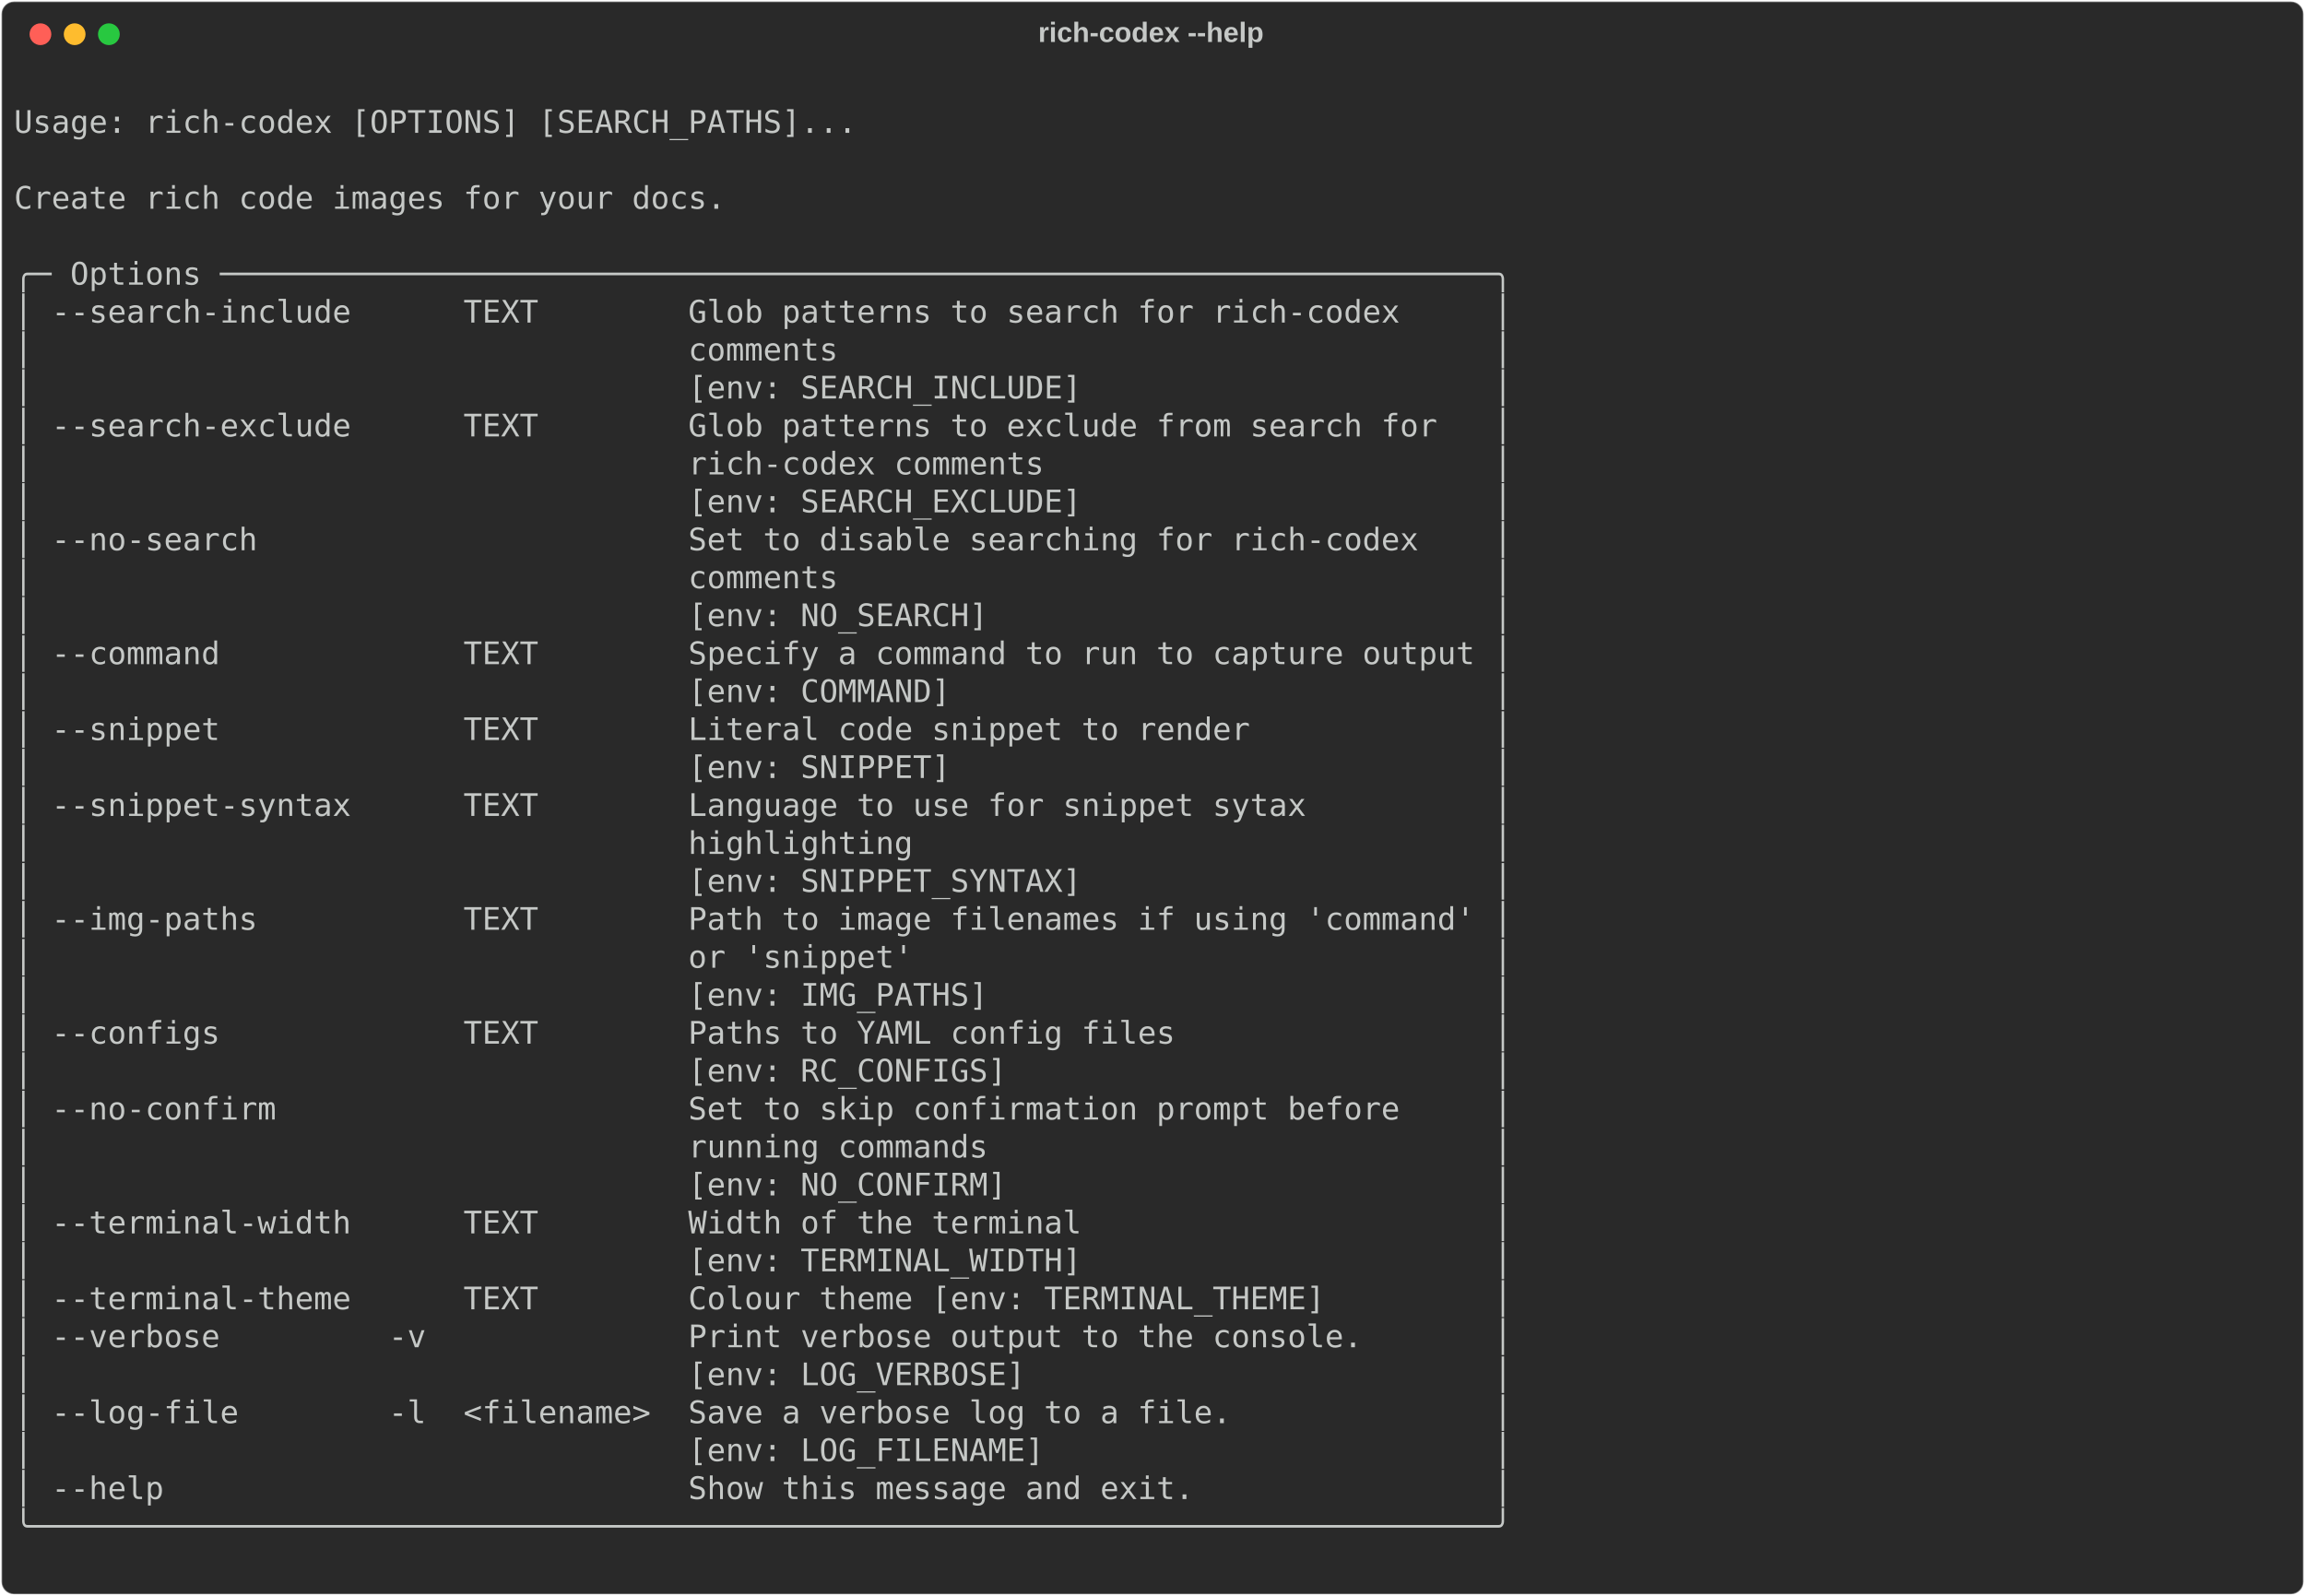
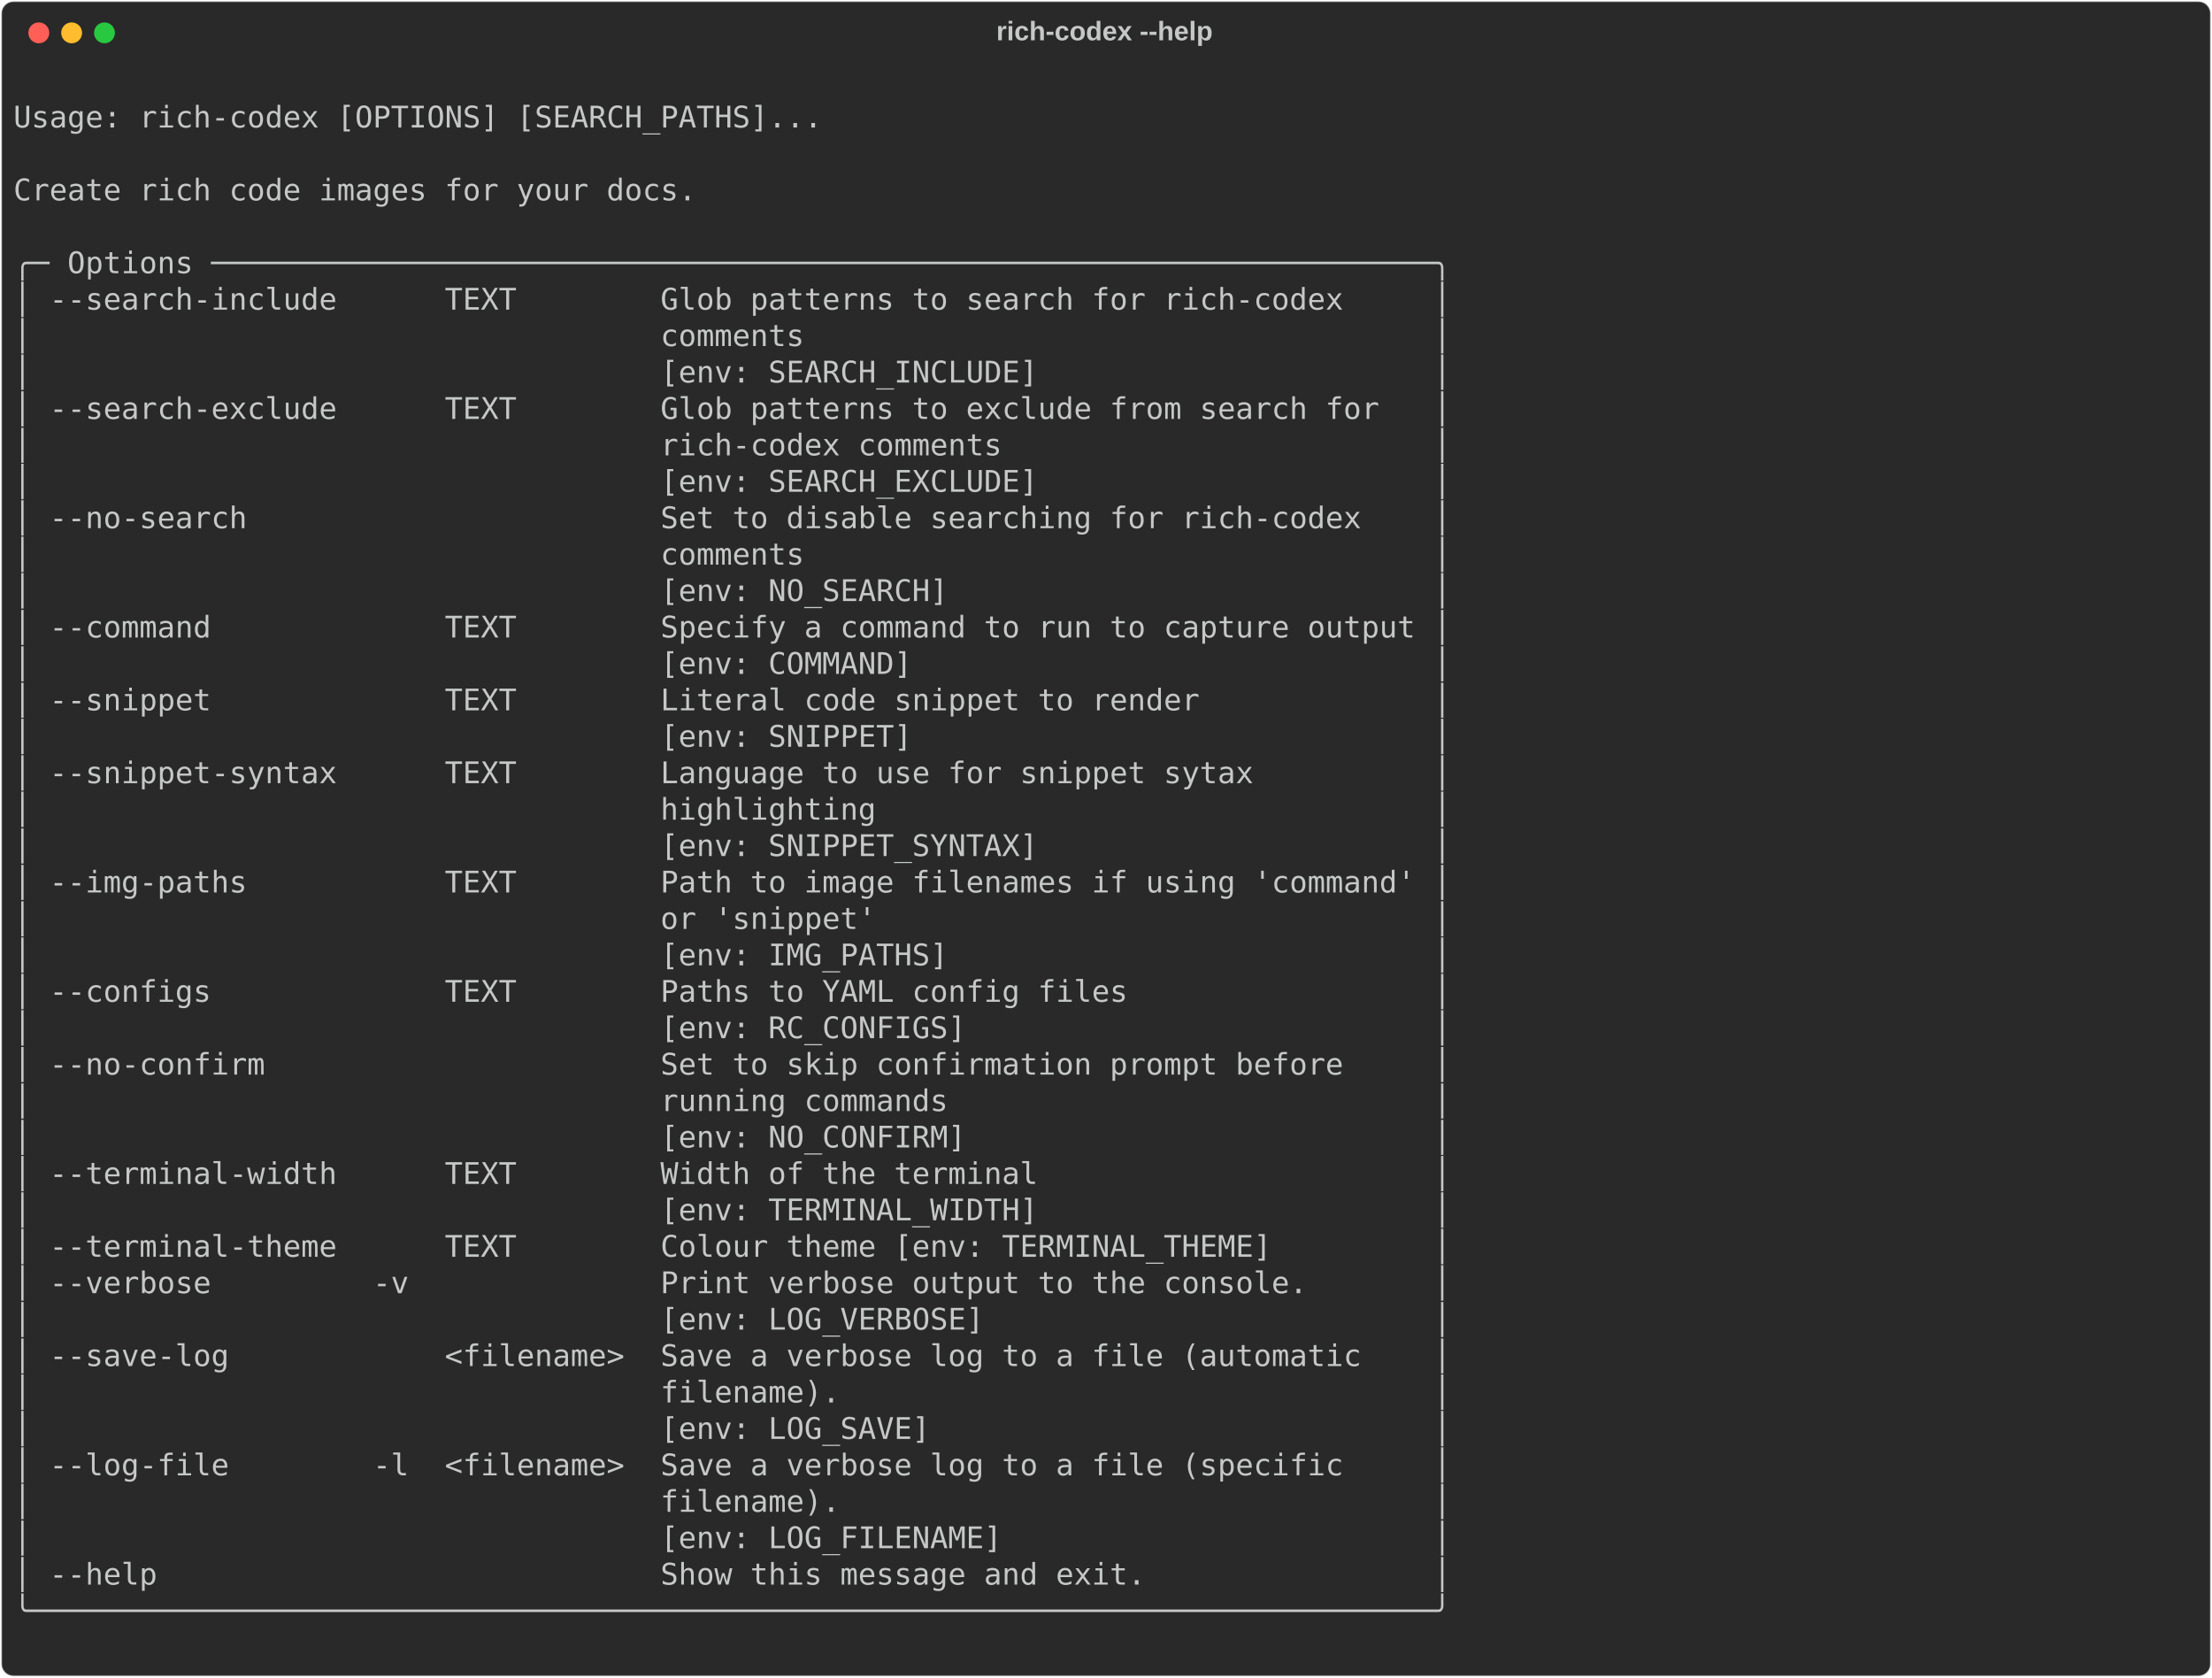
- <svg xmlns="http://www.w3.org/2000/svg" class="rich-terminal" viewBox="0 0 1482 1026.0">
+ <svg xmlns="http://www.w3.org/2000/svg" class="rich-terminal" viewBox="0 0 1482 1123.6">
  <style>

    @font-face {
        font-family: "Fira Code";
        src: local("FiraCode-Regular"),
                url("https://cdnjs.cloudflare.com/ajax/libs/firacode/6.2.0/woff2/FiraCode-Regular.woff2") format("woff2"),
                url("https://cdnjs.cloudflare.com/ajax/libs/firacode/6.2.0/woff/FiraCode-Regular.woff") format("woff");
        font-style: normal;
        font-weight: 400;
    }
    @font-face {
        font-family: "Fira Code";
        src: local("FiraCode-Bold"),
                url("https://cdnjs.cloudflare.com/ajax/libs/firacode/6.2.0/woff2/FiraCode-Bold.woff2") format("woff2"),
                url("https://cdnjs.cloudflare.com/ajax/libs/firacode/6.2.0/woff/FiraCode-Bold.woff") format("woff");
        font-style: bold;
        font-weight: 700;
    }

-     .terminal-2425556836-matrix {
+     .terminal-764698069-matrix {
        font-family: Fira Code, monospace;
        font-size: 20px;
        line-height: 24.4px;
        font-variant-east-asian: full-width;
    }

-     .terminal-2425556836-title {
+     .terminal-764698069-title {
        font-size: 18px;
        font-weight: bold;
        font-family: arial;
    }

-     .terminal-2425556836-r1 { fill: #c5c8c6 }
+     .terminal-764698069-r1 { fill: #c5c8c6 }
    </style>
  <defs>
-     <clipPath id="terminal-2425556836-clip-terminal">
-       <rect x="0" y="0" width="1463.0" height="975.0" />
-     </clipPath>
-     <clipPath id="terminal-2425556836-line-0">
+     <clipPath id="terminal-764698069-clip-terminal">
+       <rect x="0" y="0" width="1463.0" height="1072.6" />
+     </clipPath>
+     <clipPath id="terminal-764698069-line-0">
      <rect x="0" y="1.5" width="1464" height="24.65" />
    </clipPath>
-     <clipPath id="terminal-2425556836-line-1">
+     <clipPath id="terminal-764698069-line-1">
      <rect x="0" y="25.9" width="1464" height="24.65" />
    </clipPath>
-     <clipPath id="terminal-2425556836-line-2">
+     <clipPath id="terminal-764698069-line-2">
      <rect x="0" y="50.3" width="1464" height="24.65" />
    </clipPath>
-     <clipPath id="terminal-2425556836-line-3">
+     <clipPath id="terminal-764698069-line-3">
      <rect x="0" y="74.7" width="1464" height="24.65" />
    </clipPath>
-     <clipPath id="terminal-2425556836-line-4">
+     <clipPath id="terminal-764698069-line-4">
      <rect x="0" y="99.1" width="1464" height="24.65" />
    </clipPath>
-     <clipPath id="terminal-2425556836-line-5">
+     <clipPath id="terminal-764698069-line-5">
      <rect x="0" y="123.5" width="1464" height="24.65" />
    </clipPath>
-     <clipPath id="terminal-2425556836-line-6">
+     <clipPath id="terminal-764698069-line-6">
      <rect x="0" y="147.9" width="1464" height="24.65" />
    </clipPath>
-     <clipPath id="terminal-2425556836-line-7">
+     <clipPath id="terminal-764698069-line-7">
      <rect x="0" y="172.3" width="1464" height="24.65" />
    </clipPath>
-     <clipPath id="terminal-2425556836-line-8">
+     <clipPath id="terminal-764698069-line-8">
      <rect x="0" y="196.7" width="1464" height="24.65" />
    </clipPath>
-     <clipPath id="terminal-2425556836-line-9">
+     <clipPath id="terminal-764698069-line-9">
      <rect x="0" y="221.1" width="1464" height="24.65" />
    </clipPath>
-     <clipPath id="terminal-2425556836-line-10">
+     <clipPath id="terminal-764698069-line-10">
      <rect x="0" y="245.5" width="1464" height="24.65" />
    </clipPath>
-     <clipPath id="terminal-2425556836-line-11">
+     <clipPath id="terminal-764698069-line-11">
      <rect x="0" y="269.9" width="1464" height="24.65" />
    </clipPath>
-     <clipPath id="terminal-2425556836-line-12">
+     <clipPath id="terminal-764698069-line-12">
      <rect x="0" y="294.3" width="1464" height="24.65" />
    </clipPath>
-     <clipPath id="terminal-2425556836-line-13">
+     <clipPath id="terminal-764698069-line-13">
      <rect x="0" y="318.7" width="1464" height="24.65" />
    </clipPath>
-     <clipPath id="terminal-2425556836-line-14">
+     <clipPath id="terminal-764698069-line-14">
      <rect x="0" y="343.1" width="1464" height="24.65" />
    </clipPath>
-     <clipPath id="terminal-2425556836-line-15">
+     <clipPath id="terminal-764698069-line-15">
      <rect x="0" y="367.5" width="1464" height="24.65" />
    </clipPath>
-     <clipPath id="terminal-2425556836-line-16">
+     <clipPath id="terminal-764698069-line-16">
      <rect x="0" y="391.9" width="1464" height="24.65" />
    </clipPath>
-     <clipPath id="terminal-2425556836-line-17">
+     <clipPath id="terminal-764698069-line-17">
      <rect x="0" y="416.3" width="1464" height="24.65" />
    </clipPath>
-     <clipPath id="terminal-2425556836-line-18">
+     <clipPath id="terminal-764698069-line-18">
      <rect x="0" y="440.7" width="1464" height="24.65" />
    </clipPath>
-     <clipPath id="terminal-2425556836-line-19">
+     <clipPath id="terminal-764698069-line-19">
      <rect x="0" y="465.1" width="1464" height="24.65" />
    </clipPath>
-     <clipPath id="terminal-2425556836-line-20">
+     <clipPath id="terminal-764698069-line-20">
      <rect x="0" y="489.5" width="1464" height="24.65" />
    </clipPath>
-     <clipPath id="terminal-2425556836-line-21">
+     <clipPath id="terminal-764698069-line-21">
      <rect x="0" y="513.9" width="1464" height="24.65" />
    </clipPath>
-     <clipPath id="terminal-2425556836-line-22">
+     <clipPath id="terminal-764698069-line-22">
      <rect x="0" y="538.3" width="1464" height="24.65" />
    </clipPath>
-     <clipPath id="terminal-2425556836-line-23">
+     <clipPath id="terminal-764698069-line-23">
      <rect x="0" y="562.7" width="1464" height="24.65" />
    </clipPath>
-     <clipPath id="terminal-2425556836-line-24">
+     <clipPath id="terminal-764698069-line-24">
      <rect x="0" y="587.1" width="1464" height="24.65" />
    </clipPath>
-     <clipPath id="terminal-2425556836-line-25">
+     <clipPath id="terminal-764698069-line-25">
      <rect x="0" y="611.5" width="1464" height="24.65" />
    </clipPath>
-     <clipPath id="terminal-2425556836-line-26">
+     <clipPath id="terminal-764698069-line-26">
      <rect x="0" y="635.9" width="1464" height="24.65" />
    </clipPath>
-     <clipPath id="terminal-2425556836-line-27">
+     <clipPath id="terminal-764698069-line-27">
      <rect x="0" y="660.3" width="1464" height="24.65" />
    </clipPath>
-     <clipPath id="terminal-2425556836-line-28">
+     <clipPath id="terminal-764698069-line-28">
      <rect x="0" y="684.7" width="1464" height="24.65" />
    </clipPath>
-     <clipPath id="terminal-2425556836-line-29">
+     <clipPath id="terminal-764698069-line-29">
      <rect x="0" y="709.1" width="1464" height="24.65" />
    </clipPath>
-     <clipPath id="terminal-2425556836-line-30">
+     <clipPath id="terminal-764698069-line-30">
      <rect x="0" y="733.5" width="1464" height="24.65" />
    </clipPath>
-     <clipPath id="terminal-2425556836-line-31">
+     <clipPath id="terminal-764698069-line-31">
      <rect x="0" y="757.9" width="1464" height="24.65" />
    </clipPath>
-     <clipPath id="terminal-2425556836-line-32">
+     <clipPath id="terminal-764698069-line-32">
      <rect x="0" y="782.3" width="1464" height="24.65" />
    </clipPath>
-     <clipPath id="terminal-2425556836-line-33">
+     <clipPath id="terminal-764698069-line-33">
      <rect x="0" y="806.7" width="1464" height="24.65" />
    </clipPath>
-     <clipPath id="terminal-2425556836-line-34">
+     <clipPath id="terminal-764698069-line-34">
      <rect x="0" y="831.1" width="1464" height="24.65" />
    </clipPath>
-     <clipPath id="terminal-2425556836-line-35">
+     <clipPath id="terminal-764698069-line-35">
      <rect x="0" y="855.5" width="1464" height="24.65" />
    </clipPath>
-     <clipPath id="terminal-2425556836-line-36">
+     <clipPath id="terminal-764698069-line-36">
      <rect x="0" y="879.9" width="1464" height="24.65" />
    </clipPath>
-     <clipPath id="terminal-2425556836-line-37">
+     <clipPath id="terminal-764698069-line-37">
      <rect x="0" y="904.3" width="1464" height="24.65" />
    </clipPath>
-     <clipPath id="terminal-2425556836-line-38">
+     <clipPath id="terminal-764698069-line-38">
      <rect x="0" y="928.7" width="1464" height="24.65" />
    </clipPath>
+     <clipPath id="terminal-764698069-line-39">
+       <rect x="0" y="953.1" width="1464" height="24.65" />
+     </clipPath>
+     <clipPath id="terminal-764698069-line-40">
+       <rect x="0" y="977.5" width="1464" height="24.65" />
+     </clipPath>
+     <clipPath id="terminal-764698069-line-41">
+       <rect x="0" y="1001.9" width="1464" height="24.65" />
+     </clipPath>
+     <clipPath id="terminal-764698069-line-42">
+       <rect x="0" y="1026.3" width="1464" height="24.65" />
+     </clipPath>
  </defs>
-   <rect fill="#292929" stroke="rgba(255,255,255,0.35)" stroke-width="1" x="1" y="1" width="1480" height="1024" rx="8" />
-   <text class="terminal-2425556836-title" fill="#c5c8c6" text-anchor="middle" x="740" y="27">rich-codex --help</text>
+   <rect fill="#292929" stroke="rgba(255,255,255,0.35)" stroke-width="1" x="1" y="1" width="1480" height="1121.6" rx="8" />
+   <text class="terminal-764698069-title" fill="#c5c8c6" text-anchor="middle" x="740" y="27">rich-codex --help</text>
  <g transform="translate(26,22)">
    <circle cx="0" cy="0" r="7" fill="#ff5f57" />
    <circle cx="22" cy="0" r="7" fill="#febc2e" />
    <circle cx="44" cy="0" r="7" fill="#28c840" />
  </g>
-   <g transform="translate(9, 41)" clip-path="url(#terminal-2425556836-clip-terminal)">
-     <g class="terminal-2425556836-matrix">
-       <text class="terminal-2425556836-r1" x="1464" y="20" textLength="12.2" clip-path="url(#terminal-2425556836-line-0)">
- </text>
-       <text class="terminal-2425556836-r1" x="0" y="44.4" textLength="976" clip-path="url(#terminal-2425556836-line-1)"> Usage: rich-codex [OPTIONS] [SEARCH_PATHS]...                                  </text>
-       <text class="terminal-2425556836-r1" x="1464" y="44.4" textLength="12.2" clip-path="url(#terminal-2425556836-line-1)">
- </text>
-       <text class="terminal-2425556836-r1" x="1464" y="68.8" textLength="12.2" clip-path="url(#terminal-2425556836-line-2)">
- </text>
-       <text class="terminal-2425556836-r1" x="0" y="93.2" textLength="976" clip-path="url(#terminal-2425556836-line-3)"> Create rich code images for your docs.                                         </text>
-       <text class="terminal-2425556836-r1" x="1464" y="93.2" textLength="12.2" clip-path="url(#terminal-2425556836-line-3)">
- </text>
-       <text class="terminal-2425556836-r1" x="1464" y="117.6" textLength="12.2" clip-path="url(#terminal-2425556836-line-4)">
- </text>
-       <text class="terminal-2425556836-r1" x="0" y="142" textLength="976" clip-path="url(#terminal-2425556836-line-5)">╭─ Options ────────────────────────────────────────────────────────────────────╮</text>
-       <text class="terminal-2425556836-r1" x="1464" y="142" textLength="12.2" clip-path="url(#terminal-2425556836-line-5)">
- </text>
-       <text class="terminal-2425556836-r1" x="0" y="166.4" textLength="976" clip-path="url(#terminal-2425556836-line-6)">│ --search-include      TEXT        Glob patterns to search for rich-codex     │</text>
-       <text class="terminal-2425556836-r1" x="1464" y="166.4" textLength="12.2" clip-path="url(#terminal-2425556836-line-6)">
- </text>
-       <text class="terminal-2425556836-r1" x="0" y="190.8" textLength="976" clip-path="url(#terminal-2425556836-line-7)">│                                   comments                                   │</text>
-       <text class="terminal-2425556836-r1" x="1464" y="190.8" textLength="12.2" clip-path="url(#terminal-2425556836-line-7)">
- </text>
-       <text class="terminal-2425556836-r1" x="0" y="215.2" textLength="976" clip-path="url(#terminal-2425556836-line-8)">│                                   [env: SEARCH_INCLUDE]                      │</text>
-       <text class="terminal-2425556836-r1" x="1464" y="215.2" textLength="12.2" clip-path="url(#terminal-2425556836-line-8)">
- </text>
-       <text class="terminal-2425556836-r1" x="0" y="239.6" textLength="976" clip-path="url(#terminal-2425556836-line-9)">│ --search-exclude      TEXT        Glob patterns to exclude from search for   │</text>
-       <text class="terminal-2425556836-r1" x="1464" y="239.6" textLength="12.2" clip-path="url(#terminal-2425556836-line-9)">
- </text>
-       <text class="terminal-2425556836-r1" x="0" y="264" textLength="976" clip-path="url(#terminal-2425556836-line-10)">│                                   rich-codex comments                        │</text>
-       <text class="terminal-2425556836-r1" x="1464" y="264" textLength="12.2" clip-path="url(#terminal-2425556836-line-10)">
- </text>
-       <text class="terminal-2425556836-r1" x="0" y="288.4" textLength="976" clip-path="url(#terminal-2425556836-line-11)">│                                   [env: SEARCH_EXCLUDE]                      │</text>
-       <text class="terminal-2425556836-r1" x="1464" y="288.4" textLength="12.2" clip-path="url(#terminal-2425556836-line-11)">
- </text>
-       <text class="terminal-2425556836-r1" x="0" y="312.8" textLength="976" clip-path="url(#terminal-2425556836-line-12)">│ --no-search                       Set to disable searching for rich-codex    │</text>
-       <text class="terminal-2425556836-r1" x="1464" y="312.8" textLength="12.2" clip-path="url(#terminal-2425556836-line-12)">
- </text>
-       <text class="terminal-2425556836-r1" x="0" y="337.2" textLength="976" clip-path="url(#terminal-2425556836-line-13)">│                                   comments                                   │</text>
-       <text class="terminal-2425556836-r1" x="1464" y="337.2" textLength="12.2" clip-path="url(#terminal-2425556836-line-13)">
- </text>
-       <text class="terminal-2425556836-r1" x="0" y="361.6" textLength="976" clip-path="url(#terminal-2425556836-line-14)">│                                   [env: NO_SEARCH]                           │</text>
-       <text class="terminal-2425556836-r1" x="1464" y="361.6" textLength="12.2" clip-path="url(#terminal-2425556836-line-14)">
- </text>
-       <text class="terminal-2425556836-r1" x="0" y="386" textLength="976" clip-path="url(#terminal-2425556836-line-15)">│ --command             TEXT        Specify a command to run to capture output │</text>
-       <text class="terminal-2425556836-r1" x="1464" y="386" textLength="12.2" clip-path="url(#terminal-2425556836-line-15)">
- </text>
-       <text class="terminal-2425556836-r1" x="0" y="410.4" textLength="976" clip-path="url(#terminal-2425556836-line-16)">│                                   [env: COMMAND]                             │</text>
-       <text class="terminal-2425556836-r1" x="1464" y="410.4" textLength="12.2" clip-path="url(#terminal-2425556836-line-16)">
- </text>
-       <text class="terminal-2425556836-r1" x="0" y="434.8" textLength="976" clip-path="url(#terminal-2425556836-line-17)">│ --snippet             TEXT        Literal code snippet to render             │</text>
-       <text class="terminal-2425556836-r1" x="1464" y="434.8" textLength="12.2" clip-path="url(#terminal-2425556836-line-17)">
- </text>
-       <text class="terminal-2425556836-r1" x="0" y="459.2" textLength="976" clip-path="url(#terminal-2425556836-line-18)">│                                   [env: SNIPPET]                             │</text>
-       <text class="terminal-2425556836-r1" x="1464" y="459.2" textLength="12.2" clip-path="url(#terminal-2425556836-line-18)">
- </text>
-       <text class="terminal-2425556836-r1" x="0" y="483.6" textLength="976" clip-path="url(#terminal-2425556836-line-19)">│ --snippet-syntax      TEXT        Language to use for snippet sytax          │</text>
-       <text class="terminal-2425556836-r1" x="1464" y="483.6" textLength="12.2" clip-path="url(#terminal-2425556836-line-19)">
- </text>
-       <text class="terminal-2425556836-r1" x="0" y="508" textLength="976" clip-path="url(#terminal-2425556836-line-20)">│                                   highlighting                               │</text>
-       <text class="terminal-2425556836-r1" x="1464" y="508" textLength="12.2" clip-path="url(#terminal-2425556836-line-20)">
- </text>
-       <text class="terminal-2425556836-r1" x="0" y="532.4" textLength="976" clip-path="url(#terminal-2425556836-line-21)">│                                   [env: SNIPPET_SYNTAX]                      │</text>
-       <text class="terminal-2425556836-r1" x="1464" y="532.4" textLength="12.2" clip-path="url(#terminal-2425556836-line-21)">
- </text>
-       <text class="terminal-2425556836-r1" x="0" y="556.8" textLength="976" clip-path="url(#terminal-2425556836-line-22)">│ --img-paths           TEXT        Path to image filenames if using 'command' │</text>
-       <text class="terminal-2425556836-r1" x="1464" y="556.8" textLength="12.2" clip-path="url(#terminal-2425556836-line-22)">
- </text>
-       <text class="terminal-2425556836-r1" x="0" y="581.2" textLength="976" clip-path="url(#terminal-2425556836-line-23)">│                                   or 'snippet'                               │</text>
-       <text class="terminal-2425556836-r1" x="1464" y="581.2" textLength="12.2" clip-path="url(#terminal-2425556836-line-23)">
- </text>
-       <text class="terminal-2425556836-r1" x="0" y="605.6" textLength="976" clip-path="url(#terminal-2425556836-line-24)">│                                   [env: IMG_PATHS]                           │</text>
-       <text class="terminal-2425556836-r1" x="1464" y="605.6" textLength="12.2" clip-path="url(#terminal-2425556836-line-24)">
- </text>
-       <text class="terminal-2425556836-r1" x="0" y="630" textLength="976" clip-path="url(#terminal-2425556836-line-25)">│ --configs             TEXT        Paths to YAML config files                 │</text>
-       <text class="terminal-2425556836-r1" x="1464" y="630" textLength="12.2" clip-path="url(#terminal-2425556836-line-25)">
- </text>
-       <text class="terminal-2425556836-r1" x="0" y="654.4" textLength="976" clip-path="url(#terminal-2425556836-line-26)">│                                   [env: RC_CONFIGS]                          │</text>
-       <text class="terminal-2425556836-r1" x="1464" y="654.4" textLength="12.2" clip-path="url(#terminal-2425556836-line-26)">
- </text>
-       <text class="terminal-2425556836-r1" x="0" y="678.8" textLength="976" clip-path="url(#terminal-2425556836-line-27)">│ --no-confirm                      Set to skip confirmation prompt before     │</text>
-       <text class="terminal-2425556836-r1" x="1464" y="678.8" textLength="12.2" clip-path="url(#terminal-2425556836-line-27)">
- </text>
-       <text class="terminal-2425556836-r1" x="0" y="703.2" textLength="976" clip-path="url(#terminal-2425556836-line-28)">│                                   running commands                           │</text>
-       <text class="terminal-2425556836-r1" x="1464" y="703.2" textLength="12.2" clip-path="url(#terminal-2425556836-line-28)">
- </text>
-       <text class="terminal-2425556836-r1" x="0" y="727.6" textLength="976" clip-path="url(#terminal-2425556836-line-29)">│                                   [env: NO_CONFIRM]                          │</text>
-       <text class="terminal-2425556836-r1" x="1464" y="727.6" textLength="12.2" clip-path="url(#terminal-2425556836-line-29)">
- </text>
-       <text class="terminal-2425556836-r1" x="0" y="752" textLength="976" clip-path="url(#terminal-2425556836-line-30)">│ --terminal-width      TEXT        Width of the terminal                      │</text>
-       <text class="terminal-2425556836-r1" x="1464" y="752" textLength="12.2" clip-path="url(#terminal-2425556836-line-30)">
- </text>
-       <text class="terminal-2425556836-r1" x="0" y="776.4" textLength="976" clip-path="url(#terminal-2425556836-line-31)">│                                   [env: TERMINAL_WIDTH]                      │</text>
-       <text class="terminal-2425556836-r1" x="1464" y="776.4" textLength="12.2" clip-path="url(#terminal-2425556836-line-31)">
- </text>
-       <text class="terminal-2425556836-r1" x="0" y="800.8" textLength="976" clip-path="url(#terminal-2425556836-line-32)">│ --terminal-theme      TEXT        Colour theme [env: TERMINAL_THEME]         │</text>
-       <text class="terminal-2425556836-r1" x="1464" y="800.8" textLength="12.2" clip-path="url(#terminal-2425556836-line-32)">
- </text>
-       <text class="terminal-2425556836-r1" x="0" y="825.2" textLength="976" clip-path="url(#terminal-2425556836-line-33)">│ --verbose         -v              Print verbose output to the console.       │</text>
-       <text class="terminal-2425556836-r1" x="1464" y="825.2" textLength="12.2" clip-path="url(#terminal-2425556836-line-33)">
- </text>
-       <text class="terminal-2425556836-r1" x="0" y="849.6" textLength="976" clip-path="url(#terminal-2425556836-line-34)">│                                   [env: LOG_VERBOSE]                         │</text>
-       <text class="terminal-2425556836-r1" x="1464" y="849.6" textLength="12.2" clip-path="url(#terminal-2425556836-line-34)">
- </text>
-       <text class="terminal-2425556836-r1" x="0" y="874" textLength="976" clip-path="url(#terminal-2425556836-line-35)">│ --log-file        -l  &lt;filename&gt;  Save a verbose log to a file.              │</text>
-       <text class="terminal-2425556836-r1" x="1464" y="874" textLength="12.2" clip-path="url(#terminal-2425556836-line-35)">
- </text>
-       <text class="terminal-2425556836-r1" x="0" y="898.4" textLength="976" clip-path="url(#terminal-2425556836-line-36)">│                                   [env: LOG_FILENAME]                        │</text>
-       <text class="terminal-2425556836-r1" x="1464" y="898.4" textLength="12.2" clip-path="url(#terminal-2425556836-line-36)">
- </text>
-       <text class="terminal-2425556836-r1" x="0" y="922.8" textLength="976" clip-path="url(#terminal-2425556836-line-37)">│ --help                            Show this message and exit.                │</text>
-       <text class="terminal-2425556836-r1" x="1464" y="922.8" textLength="12.2" clip-path="url(#terminal-2425556836-line-37)">
- </text>
-       <text class="terminal-2425556836-r1" x="0" y="947.2" textLength="976" clip-path="url(#terminal-2425556836-line-38)">╰──────────────────────────────────────────────────────────────────────────────╯</text>
-       <text class="terminal-2425556836-r1" x="1464" y="947.2" textLength="12.2" clip-path="url(#terminal-2425556836-line-38)">
- </text>
-       <text class="terminal-2425556836-r1" x="1464" y="971.6" textLength="12.2" clip-path="url(#terminal-2425556836-line-39)">
+   <g transform="translate(9, 41)" clip-path="url(#terminal-764698069-clip-terminal)">
+     <g class="terminal-764698069-matrix">
+       <text class="terminal-764698069-r1" x="1464" y="20" textLength="12.2" clip-path="url(#terminal-764698069-line-0)">
+ </text>
+       <text class="terminal-764698069-r1" x="0" y="44.4" textLength="976" clip-path="url(#terminal-764698069-line-1)"> Usage: rich-codex [OPTIONS] [SEARCH_PATHS]...                                  </text>
+       <text class="terminal-764698069-r1" x="1464" y="44.4" textLength="12.2" clip-path="url(#terminal-764698069-line-1)">
+ </text>
+       <text class="terminal-764698069-r1" x="1464" y="68.8" textLength="12.2" clip-path="url(#terminal-764698069-line-2)">
+ </text>
+       <text class="terminal-764698069-r1" x="0" y="93.2" textLength="976" clip-path="url(#terminal-764698069-line-3)"> Create rich code images for your docs.                                         </text>
+       <text class="terminal-764698069-r1" x="1464" y="93.2" textLength="12.2" clip-path="url(#terminal-764698069-line-3)">
+ </text>
+       <text class="terminal-764698069-r1" x="1464" y="117.6" textLength="12.2" clip-path="url(#terminal-764698069-line-4)">
+ </text>
+       <text class="terminal-764698069-r1" x="0" y="142" textLength="976" clip-path="url(#terminal-764698069-line-5)">╭─ Options ────────────────────────────────────────────────────────────────────╮</text>
+       <text class="terminal-764698069-r1" x="1464" y="142" textLength="12.2" clip-path="url(#terminal-764698069-line-5)">
+ </text>
+       <text class="terminal-764698069-r1" x="0" y="166.4" textLength="976" clip-path="url(#terminal-764698069-line-6)">│ --search-include      TEXT        Glob patterns to search for rich-codex     │</text>
+       <text class="terminal-764698069-r1" x="1464" y="166.4" textLength="12.2" clip-path="url(#terminal-764698069-line-6)">
+ </text>
+       <text class="terminal-764698069-r1" x="0" y="190.8" textLength="976" clip-path="url(#terminal-764698069-line-7)">│                                   comments                                   │</text>
+       <text class="terminal-764698069-r1" x="1464" y="190.8" textLength="12.2" clip-path="url(#terminal-764698069-line-7)">
+ </text>
+       <text class="terminal-764698069-r1" x="0" y="215.2" textLength="976" clip-path="url(#terminal-764698069-line-8)">│                                   [env: SEARCH_INCLUDE]                      │</text>
+       <text class="terminal-764698069-r1" x="1464" y="215.2" textLength="12.2" clip-path="url(#terminal-764698069-line-8)">
+ </text>
+       <text class="terminal-764698069-r1" x="0" y="239.6" textLength="976" clip-path="url(#terminal-764698069-line-9)">│ --search-exclude      TEXT        Glob patterns to exclude from search for   │</text>
+       <text class="terminal-764698069-r1" x="1464" y="239.6" textLength="12.2" clip-path="url(#terminal-764698069-line-9)">
+ </text>
+       <text class="terminal-764698069-r1" x="0" y="264" textLength="976" clip-path="url(#terminal-764698069-line-10)">│                                   rich-codex comments                        │</text>
+       <text class="terminal-764698069-r1" x="1464" y="264" textLength="12.2" clip-path="url(#terminal-764698069-line-10)">
+ </text>
+       <text class="terminal-764698069-r1" x="0" y="288.4" textLength="976" clip-path="url(#terminal-764698069-line-11)">│                                   [env: SEARCH_EXCLUDE]                      │</text>
+       <text class="terminal-764698069-r1" x="1464" y="288.4" textLength="12.2" clip-path="url(#terminal-764698069-line-11)">
+ </text>
+       <text class="terminal-764698069-r1" x="0" y="312.8" textLength="976" clip-path="url(#terminal-764698069-line-12)">│ --no-search                       Set to disable searching for rich-codex    │</text>
+       <text class="terminal-764698069-r1" x="1464" y="312.8" textLength="12.2" clip-path="url(#terminal-764698069-line-12)">
+ </text>
+       <text class="terminal-764698069-r1" x="0" y="337.2" textLength="976" clip-path="url(#terminal-764698069-line-13)">│                                   comments                                   │</text>
+       <text class="terminal-764698069-r1" x="1464" y="337.2" textLength="12.2" clip-path="url(#terminal-764698069-line-13)">
+ </text>
+       <text class="terminal-764698069-r1" x="0" y="361.6" textLength="976" clip-path="url(#terminal-764698069-line-14)">│                                   [env: NO_SEARCH]                           │</text>
+       <text class="terminal-764698069-r1" x="1464" y="361.6" textLength="12.2" clip-path="url(#terminal-764698069-line-14)">
+ </text>
+       <text class="terminal-764698069-r1" x="0" y="386" textLength="976" clip-path="url(#terminal-764698069-line-15)">│ --command             TEXT        Specify a command to run to capture output │</text>
+       <text class="terminal-764698069-r1" x="1464" y="386" textLength="12.2" clip-path="url(#terminal-764698069-line-15)">
+ </text>
+       <text class="terminal-764698069-r1" x="0" y="410.4" textLength="976" clip-path="url(#terminal-764698069-line-16)">│                                   [env: COMMAND]                             │</text>
+       <text class="terminal-764698069-r1" x="1464" y="410.4" textLength="12.2" clip-path="url(#terminal-764698069-line-16)">
+ </text>
+       <text class="terminal-764698069-r1" x="0" y="434.8" textLength="976" clip-path="url(#terminal-764698069-line-17)">│ --snippet             TEXT        Literal code snippet to render             │</text>
+       <text class="terminal-764698069-r1" x="1464" y="434.8" textLength="12.2" clip-path="url(#terminal-764698069-line-17)">
+ </text>
+       <text class="terminal-764698069-r1" x="0" y="459.2" textLength="976" clip-path="url(#terminal-764698069-line-18)">│                                   [env: SNIPPET]                             │</text>
+       <text class="terminal-764698069-r1" x="1464" y="459.2" textLength="12.2" clip-path="url(#terminal-764698069-line-18)">
+ </text>
+       <text class="terminal-764698069-r1" x="0" y="483.6" textLength="976" clip-path="url(#terminal-764698069-line-19)">│ --snippet-syntax      TEXT        Language to use for snippet sytax          │</text>
+       <text class="terminal-764698069-r1" x="1464" y="483.6" textLength="12.2" clip-path="url(#terminal-764698069-line-19)">
+ </text>
+       <text class="terminal-764698069-r1" x="0" y="508" textLength="976" clip-path="url(#terminal-764698069-line-20)">│                                   highlighting                               │</text>
+       <text class="terminal-764698069-r1" x="1464" y="508" textLength="12.2" clip-path="url(#terminal-764698069-line-20)">
+ </text>
+       <text class="terminal-764698069-r1" x="0" y="532.4" textLength="976" clip-path="url(#terminal-764698069-line-21)">│                                   [env: SNIPPET_SYNTAX]                      │</text>
+       <text class="terminal-764698069-r1" x="1464" y="532.4" textLength="12.2" clip-path="url(#terminal-764698069-line-21)">
+ </text>
+       <text class="terminal-764698069-r1" x="0" y="556.8" textLength="976" clip-path="url(#terminal-764698069-line-22)">│ --img-paths           TEXT        Path to image filenames if using 'command' │</text>
+       <text class="terminal-764698069-r1" x="1464" y="556.8" textLength="12.2" clip-path="url(#terminal-764698069-line-22)">
+ </text>
+       <text class="terminal-764698069-r1" x="0" y="581.2" textLength="976" clip-path="url(#terminal-764698069-line-23)">│                                   or 'snippet'                               │</text>
+       <text class="terminal-764698069-r1" x="1464" y="581.2" textLength="12.2" clip-path="url(#terminal-764698069-line-23)">
+ </text>
+       <text class="terminal-764698069-r1" x="0" y="605.6" textLength="976" clip-path="url(#terminal-764698069-line-24)">│                                   [env: IMG_PATHS]                           │</text>
+       <text class="terminal-764698069-r1" x="1464" y="605.6" textLength="12.2" clip-path="url(#terminal-764698069-line-24)">
+ </text>
+       <text class="terminal-764698069-r1" x="0" y="630" textLength="976" clip-path="url(#terminal-764698069-line-25)">│ --configs             TEXT        Paths to YAML config files                 │</text>
+       <text class="terminal-764698069-r1" x="1464" y="630" textLength="12.2" clip-path="url(#terminal-764698069-line-25)">
+ </text>
+       <text class="terminal-764698069-r1" x="0" y="654.4" textLength="976" clip-path="url(#terminal-764698069-line-26)">│                                   [env: RC_CONFIGS]                          │</text>
+       <text class="terminal-764698069-r1" x="1464" y="654.4" textLength="12.2" clip-path="url(#terminal-764698069-line-26)">
+ </text>
+       <text class="terminal-764698069-r1" x="0" y="678.8" textLength="976" clip-path="url(#terminal-764698069-line-27)">│ --no-confirm                      Set to skip confirmation prompt before     │</text>
+       <text class="terminal-764698069-r1" x="1464" y="678.8" textLength="12.2" clip-path="url(#terminal-764698069-line-27)">
+ </text>
+       <text class="terminal-764698069-r1" x="0" y="703.2" textLength="976" clip-path="url(#terminal-764698069-line-28)">│                                   running commands                           │</text>
+       <text class="terminal-764698069-r1" x="1464" y="703.2" textLength="12.2" clip-path="url(#terminal-764698069-line-28)">
+ </text>
+       <text class="terminal-764698069-r1" x="0" y="727.6" textLength="976" clip-path="url(#terminal-764698069-line-29)">│                                   [env: NO_CONFIRM]                          │</text>
+       <text class="terminal-764698069-r1" x="1464" y="727.6" textLength="12.2" clip-path="url(#terminal-764698069-line-29)">
+ </text>
+       <text class="terminal-764698069-r1" x="0" y="752" textLength="976" clip-path="url(#terminal-764698069-line-30)">│ --terminal-width      TEXT        Width of the terminal                      │</text>
+       <text class="terminal-764698069-r1" x="1464" y="752" textLength="12.2" clip-path="url(#terminal-764698069-line-30)">
+ </text>
+       <text class="terminal-764698069-r1" x="0" y="776.4" textLength="976" clip-path="url(#terminal-764698069-line-31)">│                                   [env: TERMINAL_WIDTH]                      │</text>
+       <text class="terminal-764698069-r1" x="1464" y="776.4" textLength="12.2" clip-path="url(#terminal-764698069-line-31)">
+ </text>
+       <text class="terminal-764698069-r1" x="0" y="800.8" textLength="976" clip-path="url(#terminal-764698069-line-32)">│ --terminal-theme      TEXT        Colour theme [env: TERMINAL_THEME]         │</text>
+       <text class="terminal-764698069-r1" x="1464" y="800.8" textLength="12.2" clip-path="url(#terminal-764698069-line-32)">
+ </text>
+       <text class="terminal-764698069-r1" x="0" y="825.2" textLength="976" clip-path="url(#terminal-764698069-line-33)">│ --verbose         -v              Print verbose output to the console.       │</text>
+       <text class="terminal-764698069-r1" x="1464" y="825.2" textLength="12.2" clip-path="url(#terminal-764698069-line-33)">
+ </text>
+       <text class="terminal-764698069-r1" x="0" y="849.6" textLength="976" clip-path="url(#terminal-764698069-line-34)">│                                   [env: LOG_VERBOSE]                         │</text>
+       <text class="terminal-764698069-r1" x="1464" y="849.6" textLength="12.2" clip-path="url(#terminal-764698069-line-34)">
+ </text>
+       <text class="terminal-764698069-r1" x="0" y="874" textLength="976" clip-path="url(#terminal-764698069-line-35)">│ --save-log            &lt;filename&gt;  Save a verbose log to a file (automatic    │</text>
+       <text class="terminal-764698069-r1" x="1464" y="874" textLength="12.2" clip-path="url(#terminal-764698069-line-35)">
+ </text>
+       <text class="terminal-764698069-r1" x="0" y="898.4" textLength="976" clip-path="url(#terminal-764698069-line-36)">│                                   filename).                                 │</text>
+       <text class="terminal-764698069-r1" x="1464" y="898.4" textLength="12.2" clip-path="url(#terminal-764698069-line-36)">
+ </text>
+       <text class="terminal-764698069-r1" x="0" y="922.8" textLength="976" clip-path="url(#terminal-764698069-line-37)">│                                   [env: LOG_SAVE]                            │</text>
+       <text class="terminal-764698069-r1" x="1464" y="922.8" textLength="12.2" clip-path="url(#terminal-764698069-line-37)">
+ </text>
+       <text class="terminal-764698069-r1" x="0" y="947.2" textLength="976" clip-path="url(#terminal-764698069-line-38)">│ --log-file        -l  &lt;filename&gt;  Save a verbose log to a file (specific     │</text>
+       <text class="terminal-764698069-r1" x="1464" y="947.2" textLength="12.2" clip-path="url(#terminal-764698069-line-38)">
+ </text>
+       <text class="terminal-764698069-r1" x="0" y="971.6" textLength="976" clip-path="url(#terminal-764698069-line-39)">│                                   filename).                                 │</text>
+       <text class="terminal-764698069-r1" x="1464" y="971.6" textLength="12.2" clip-path="url(#terminal-764698069-line-39)">
+ </text>
+       <text class="terminal-764698069-r1" x="0" y="996" textLength="976" clip-path="url(#terminal-764698069-line-40)">│                                   [env: LOG_FILENAME]                        │</text>
+       <text class="terminal-764698069-r1" x="1464" y="996" textLength="12.2" clip-path="url(#terminal-764698069-line-40)">
+ </text>
+       <text class="terminal-764698069-r1" x="0" y="1020.4" textLength="976" clip-path="url(#terminal-764698069-line-41)">│ --help                            Show this message and exit.                │</text>
+       <text class="terminal-764698069-r1" x="1464" y="1020.4" textLength="12.2" clip-path="url(#terminal-764698069-line-41)">
+ </text>
+       <text class="terminal-764698069-r1" x="0" y="1044.8" textLength="976" clip-path="url(#terminal-764698069-line-42)">╰──────────────────────────────────────────────────────────────────────────────╯</text>
+       <text class="terminal-764698069-r1" x="1464" y="1044.8" textLength="12.2" clip-path="url(#terminal-764698069-line-42)">
+ </text>
+       <text class="terminal-764698069-r1" x="1464" y="1069.2" textLength="12.2" clip-path="url(#terminal-764698069-line-43)">
</text>
    </g>
  </g>
</svg>
